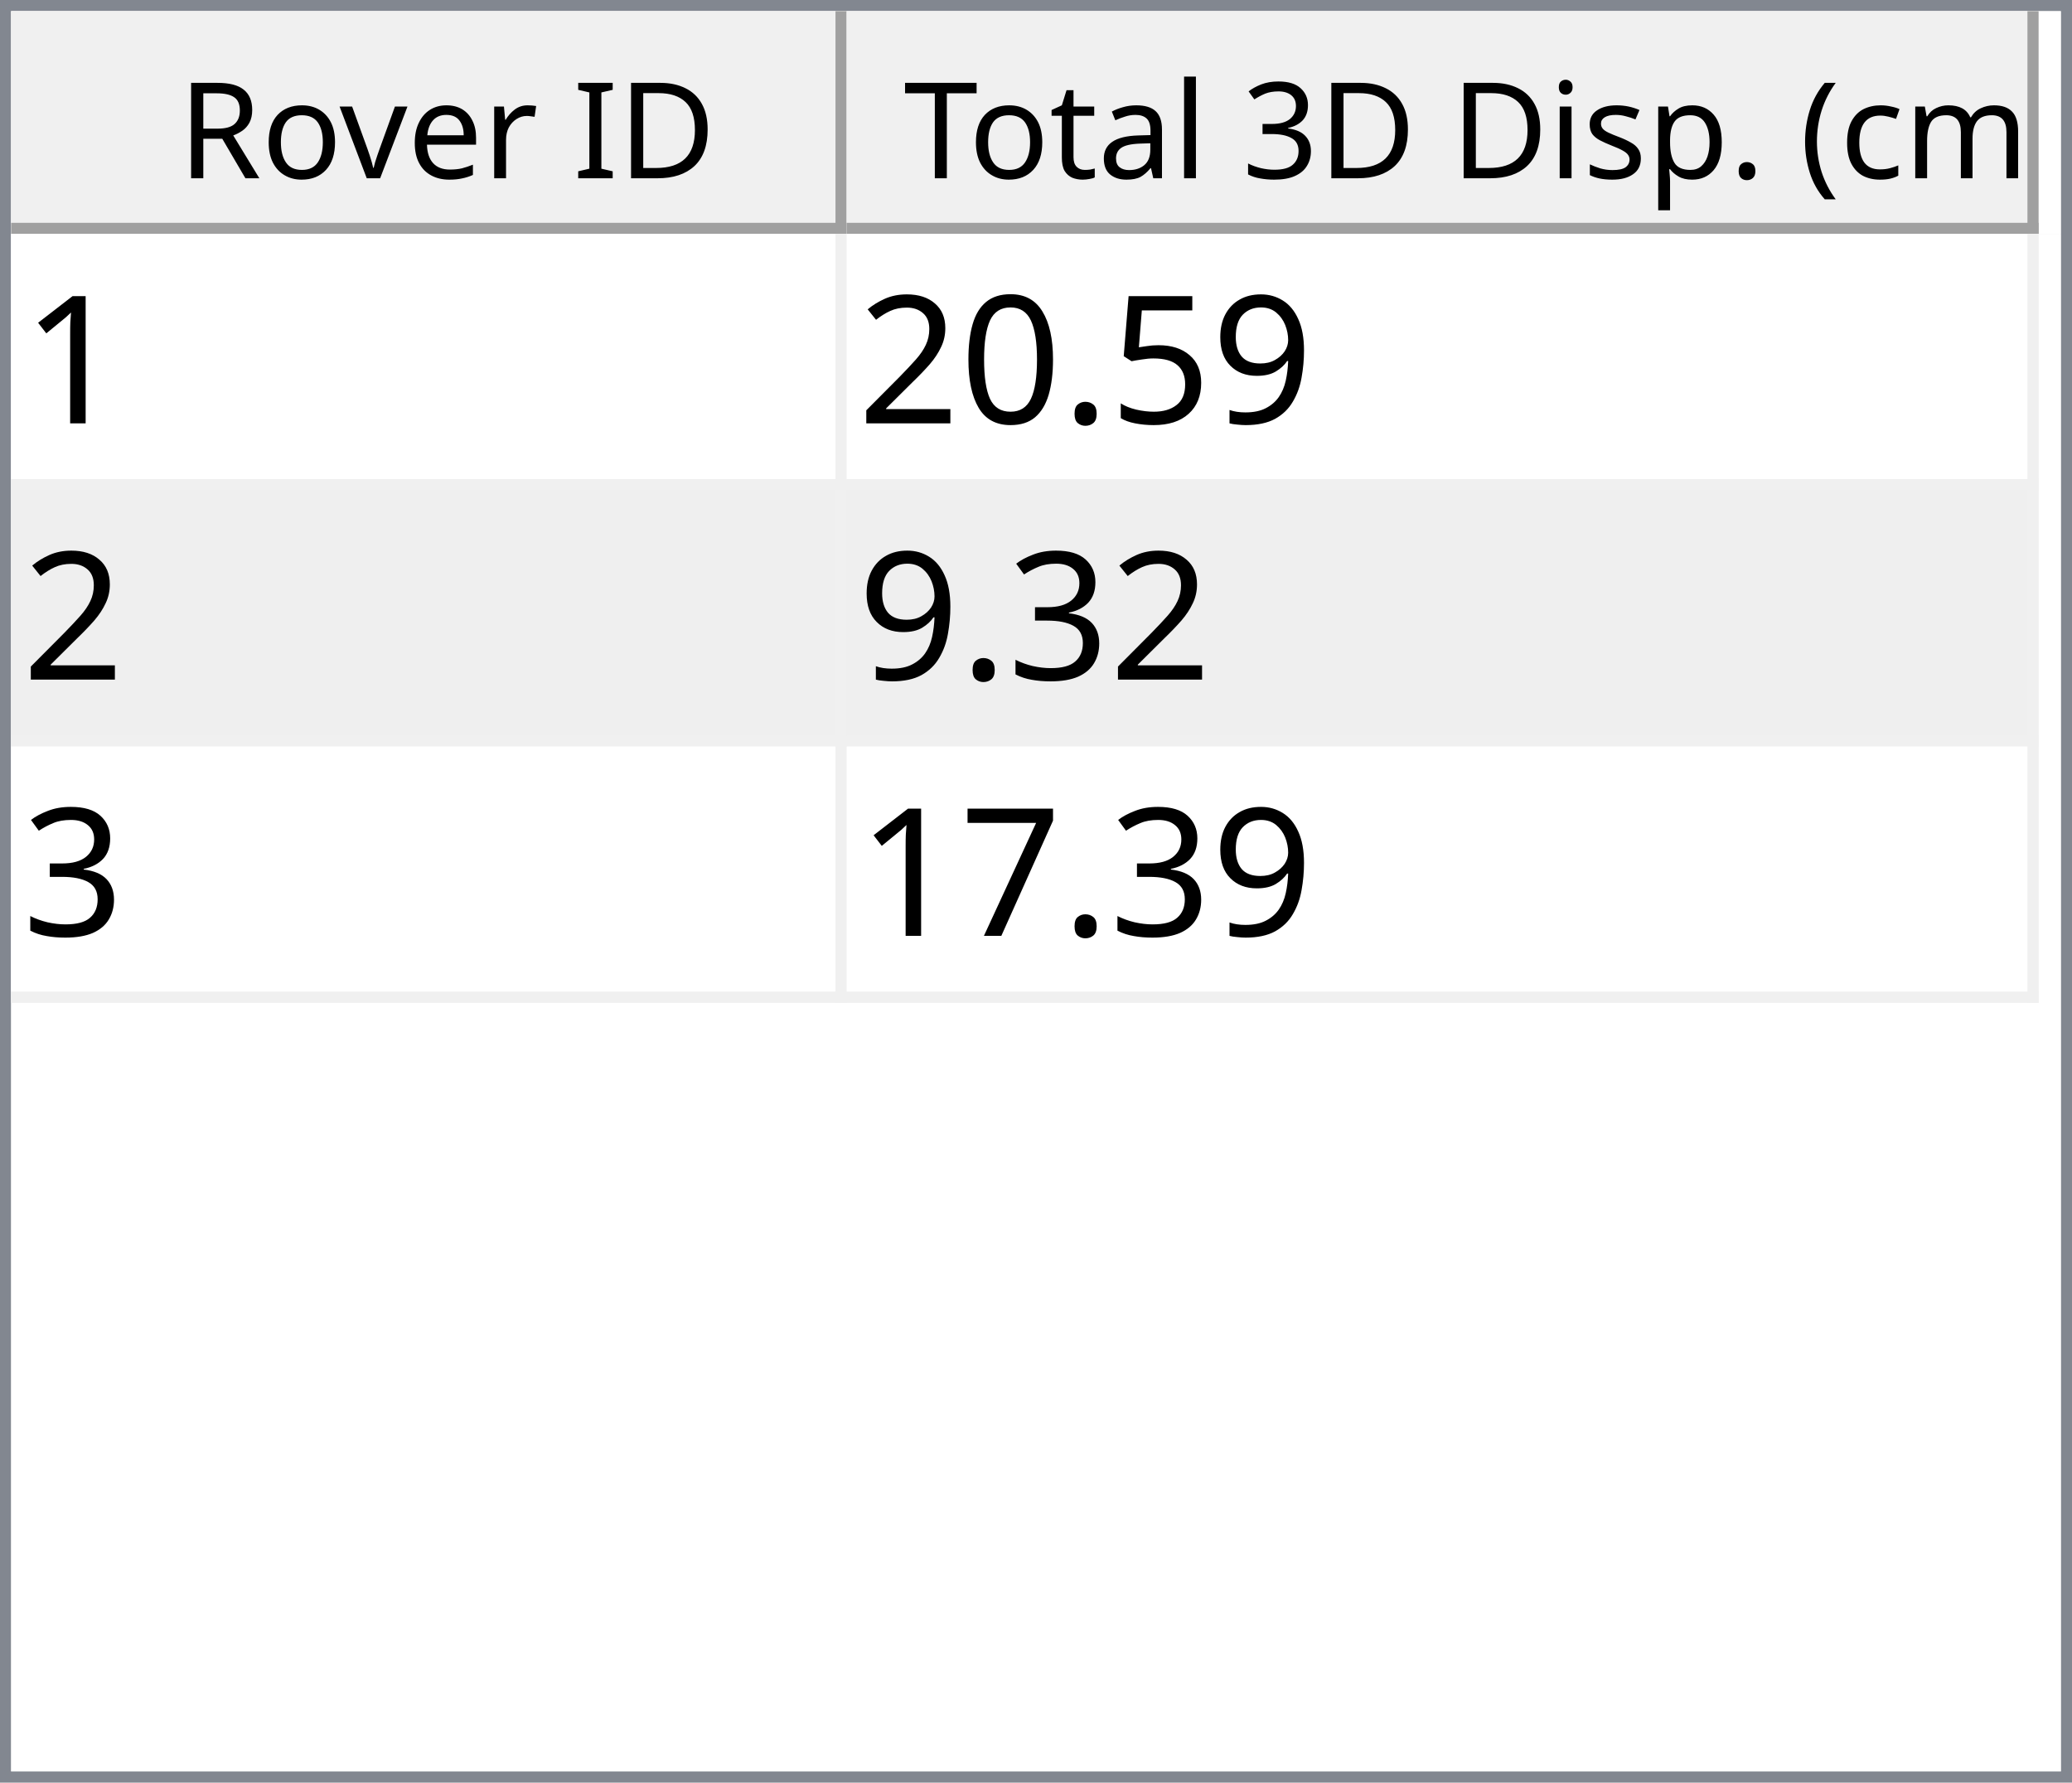
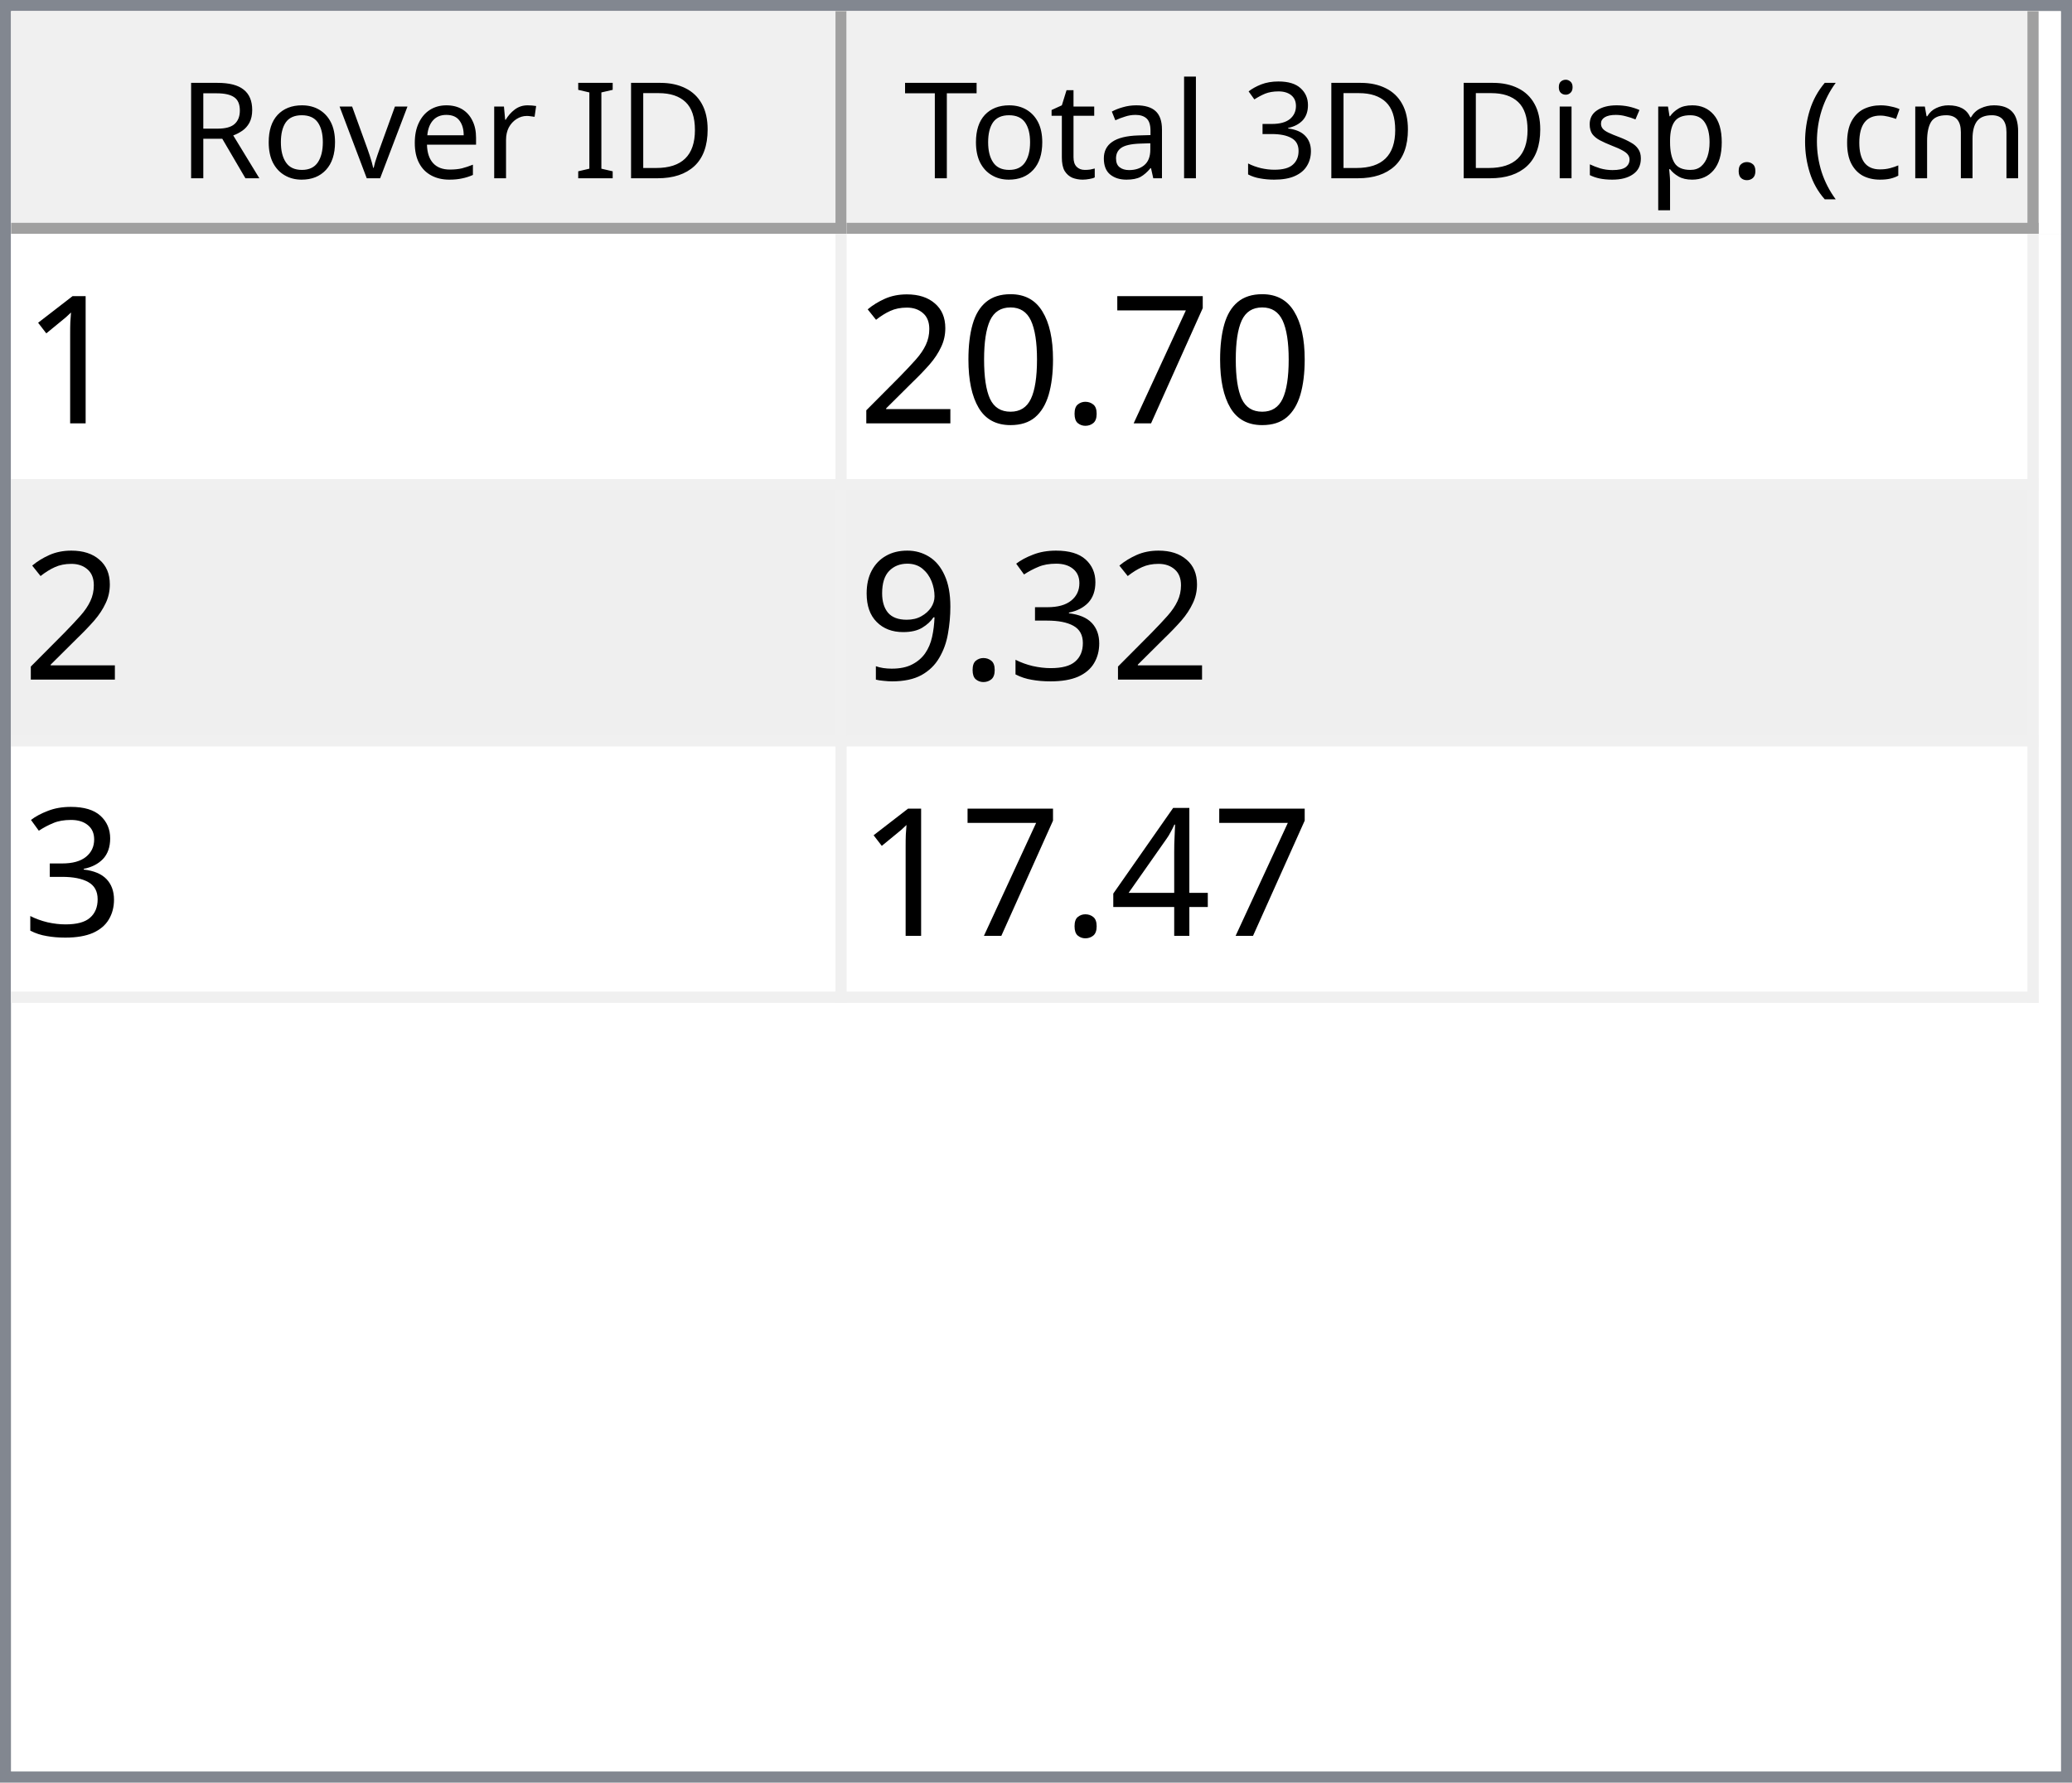
<svg xmlns="http://www.w3.org/2000/svg" style="fill-opacity:1; color-rendering:auto; color-interpolation:auto; text-rendering:auto; stroke:black; stroke-linecap:square; stroke-miterlimit:10; shape-rendering:auto; stroke-opacity:1; fill:black; stroke-dasharray:none; font-weight:normal; stroke-width:1; font-family:'Dialog'; font-style:normal; stroke-linejoin:miter; font-size:12px; stroke-dashoffset:0; image-rendering:auto;" width="186" height="160">
  <defs id="genericDefs" />
  <g>
    <defs id="defs1">
      <clipPath clipPathUnits="userSpaceOnUse" id="clipPath1">
        <path d="M0 0 L186 0 L186 160 L0 160 L0 0 Z" />
      </clipPath>
      <clipPath clipPathUnits="userSpaceOnUse" id="clipPath2">
        <path d="M0 0 L0 160 L186 160 L186 0 Z" />
      </clipPath>
      <clipPath clipPathUnits="userSpaceOnUse" id="clipPath3">
        <path d="M0 0 L0 20 L184 20 L184 0 Z" />
      </clipPath>
      <clipPath clipPathUnits="userSpaceOnUse" id="clipPath4">
        <path d="M0 0 L0 20 L75 20 L75 0 Z" />
      </clipPath>
      <clipPath clipPathUnits="userSpaceOnUse" id="clipPath5">
        <path d="M1 1 L1 19 L74 19 L74 1 Z" />
      </clipPath>
      <clipPath clipPathUnits="userSpaceOnUse" id="clipPath6">
        <path d="M0 0 L0 18 L73 18 L73 0 Z" />
      </clipPath>
      <clipPath clipPathUnits="userSpaceOnUse" id="clipPath7">
        <path d="M-0.5 -0.5 L-0.5 19.5 L74.5 19.5 L74.5 -0.5 Z" />
      </clipPath>
      <clipPath clipPathUnits="userSpaceOnUse" id="clipPath8">
        <path d="M0 0 L0 20 L107 20 L107 0 Z" />
      </clipPath>
      <clipPath clipPathUnits="userSpaceOnUse" id="clipPath9">
        <path d="M1 1 L1 19 L106 19 L106 1 Z" />
      </clipPath>
      <clipPath clipPathUnits="userSpaceOnUse" id="clipPath10">
        <path d="M0 0 L0 18 L105 18 L105 0 Z" />
      </clipPath>
      <clipPath clipPathUnits="userSpaceOnUse" id="clipPath11">
        <path d="M-0.5 -0.5 L-0.5 19.5 L106.5 19.5 L106.5 -0.5 Z" />
      </clipPath>
      <clipPath clipPathUnits="userSpaceOnUse" id="clipPath12">
        <path d="M0 0 L0 138 L184 138 L184 0 Z" />
      </clipPath>
      <clipPath clipPathUnits="userSpaceOnUse" id="clipPath13">
        <path d="M0 0 L0 69 L182 69 L182 0 Z" />
      </clipPath>
      <clipPath clipPathUnits="userSpaceOnUse" id="clipPath14">
        <path d="M-0.5 -0.5 L-0.5 68.5 L181.5 68.5 L181.5 -0.5 Z" />
      </clipPath>
      <clipPath clipPathUnits="userSpaceOnUse" id="clipPath15">
        <path d="M0 0 L0 22 L74 22 L74 0 Z" />
      </clipPath>
      <clipPath clipPathUnits="userSpaceOnUse" id="clipPath16">
        <path d="M0 0 L0 22 L106 22 L106 0 Z" />
      </clipPath>
      <font horiz-adv-x="64.551" id="font1">
        <font-face ascent="107.91" descent="25.098" units-per-em="100" style="font-style:normal; font-family:Segoe UI; font-weight:normal;" />
        <missing-glyph horiz-adv-x="64.551" d="M8.109 0 L8.109 68.266 L56.453 68.266 L56.453 0 L8.109 0 ZM15.328 7.234 L49.219 7.234 L49.219 61.031 L15.328 61.031 L15.328 7.234 Z" />
        <glyph unicode="D" horiz-adv-x="70.117" d="M9.188 0 L9.188 70.016 L28.516 70.016 Q65.531 70.016 65.531 35.891 Q65.531 19.672 55.25 9.836 Q44.969 0 27.734 0 L9.188 0 ZM17.391 62.594 L17.391 7.422 L27.828 7.422 Q41.609 7.422 49.273 14.797 Q56.938 22.172 56.938 35.688 Q56.938 62.594 28.328 62.594 L17.391 62.594 Z" />
        <glyph unicode="I" horiz-adv-x="26.611" d="M17.391 0 L9.188 0 L9.188 70.016 L17.391 70.016 L17.391 0 Z" />
        <glyph unicode=" " horiz-adv-x="27.393" d="" />
        <glyph unicode="r" horiz-adv-x="34.766" d="M34.188 41.891 Q32.078 43.5 28.125 43.5 Q23 43.5 19.555 38.672 Q16.109 33.844 16.109 25.484 L16.109 0 L8.109 0 L8.109 50 L16.109 50 L16.109 39.703 L16.312 39.703 Q18.016 44.969 21.531 47.922 Q25.047 50.875 29.391 50.875 Q32.516 50.875 34.188 50.203 L34.188 41.891 Z" />
        <glyph unicode="e" horiz-adv-x="52.295" d="M48.297 23 L12.984 23 Q13.188 14.656 17.484 10.109 Q21.781 5.562 29.297 5.562 Q37.75 5.562 44.828 11.141 L44.828 3.609 Q38.234 -1.172 27.391 -1.172 Q16.797 -1.172 10.742 5.641 Q4.688 12.453 4.688 24.812 Q4.688 36.469 11.305 43.82 Q17.922 51.172 27.734 51.172 Q37.547 51.172 42.922 44.828 Q48.297 38.484 48.297 27.203 L48.297 23 ZM40.094 29.781 Q40.047 36.719 36.75 40.578 Q33.453 44.438 27.594 44.438 Q21.922 44.438 17.969 40.383 Q14.016 36.328 13.094 29.781 L40.094 29.781 Z" />
        <glyph unicode="v" horiz-adv-x="47.9" d="M47.406 50 L27.484 0 L19.625 0 L0.688 50 L9.469 50 L22.172 13.672 Q23.578 9.672 23.922 6.688 L24.125 6.688 Q24.609 10.453 25.688 13.484 L38.969 50 L47.406 50 Z" />
        <glyph unicode="o" horiz-adv-x="58.594" d="M29 -1.172 Q17.922 -1.172 11.305 5.836 Q4.688 12.844 4.688 24.422 Q4.688 37.016 11.57 44.094 Q18.453 51.172 30.172 51.172 Q41.359 51.172 47.633 44.289 Q53.906 37.406 53.906 25.203 Q53.906 13.234 47.141 6.031 Q40.375 -1.172 29 -1.172 ZM29.594 44.438 Q21.875 44.438 17.383 39.188 Q12.891 33.938 12.891 24.703 Q12.891 15.828 17.43 10.695 Q21.969 5.562 29.594 5.562 Q37.359 5.562 41.531 10.594 Q45.703 15.625 45.703 24.906 Q45.703 34.281 41.531 39.359 Q37.359 44.438 29.594 44.438 Z" />
        <glyph unicode="R" horiz-adv-x="59.814" d="M59.375 0 L49.609 0 L37.891 19.625 Q36.281 22.359 34.766 24.289 Q33.25 26.219 31.664 27.438 Q30.078 28.656 28.25 29.219 Q26.422 29.781 24.125 29.781 L17.391 29.781 L17.391 0 L9.188 0 L9.188 70.016 L30.078 70.016 Q34.672 70.016 38.555 68.867 Q42.438 67.719 45.289 65.375 Q48.141 63.031 49.758 59.547 Q51.375 56.062 51.375 51.375 Q51.375 47.703 50.273 44.656 Q49.172 41.609 47.148 39.211 Q45.125 36.812 42.266 35.133 Q39.406 33.453 35.844 32.516 L35.844 32.328 Q37.594 31.547 38.891 30.547 Q40.188 29.547 41.359 28.18 Q42.531 26.812 43.68 25.078 Q44.828 23.344 46.234 21.047 L59.375 0 ZM17.391 62.594 L17.391 37.203 L28.516 37.203 Q31.594 37.203 34.203 38.133 Q36.812 39.062 38.719 40.797 Q40.625 42.531 41.703 45.047 Q42.781 47.562 42.781 50.688 Q42.781 56.297 39.141 59.445 Q35.5 62.594 28.609 62.594 L17.391 62.594 Z" />
        <glyph unicode=")" horiz-adv-x="30.176" d="M8.297 -15.922 L1.172 -15.922 Q16.406 2.344 16.406 26.812 Q16.406 51.469 1.078 70.016 L8.297 70.016 Q23.531 52.156 23.531 26.703 Q23.531 1.375 8.297 -15.922 Z" />
        <glyph unicode="m" horiz-adv-x="86.133" d="M79.109 0 L71.094 0 L71.094 28.719 Q71.094 37.016 68.531 40.727 Q65.969 44.438 59.906 44.438 Q54.781 44.438 51.195 39.75 Q47.609 35.062 47.609 28.516 L47.609 0 L39.594 0 L39.594 29.688 Q39.594 44.438 28.219 44.438 Q22.953 44.438 19.531 40.016 Q16.109 35.594 16.109 28.516 L16.109 0 L8.109 0 L8.109 50 L16.109 50 L16.109 42.094 L16.312 42.094 Q21.625 51.172 31.844 51.172 Q36.969 51.172 40.773 48.312 Q44.578 45.453 46 40.828 Q51.562 51.172 62.594 51.172 Q79.109 51.172 79.109 30.812 L79.109 0 Z" />
        <glyph unicode="c" horiz-adv-x="46.191" d="M42.188 2.297 Q36.422 -1.172 28.516 -1.172 Q17.828 -1.172 11.258 5.789 Q4.688 12.75 4.688 23.828 Q4.688 36.188 11.766 43.68 Q18.844 51.172 30.672 51.172 Q37.25 51.172 42.281 48.734 L42.281 40.531 Q36.719 44.438 30.375 44.438 Q22.703 44.438 17.797 38.945 Q12.891 33.453 12.891 24.516 Q12.891 15.719 17.508 10.641 Q22.125 5.562 29.891 5.562 Q36.422 5.562 42.188 9.906 L42.188 2.297 Z" />
        <glyph unicode="(" horiz-adv-x="30.176" d="M29.109 -15.922 L21.969 -15.922 Q6.844 1.375 6.844 26.703 Q6.844 52.156 21.969 70.016 L29.203 70.016 Q13.875 51.469 13.875 26.812 Q13.875 2.344 29.109 -15.922 Z" />
        <glyph unicode="." horiz-adv-x="21.68" d="M10.891 -1.078 Q8.641 -1.078 7.055 0.539 Q5.469 2.156 5.469 4.391 Q5.469 6.641 7.055 8.273 Q8.641 9.906 10.891 9.906 Q13.188 9.906 14.797 8.273 Q16.406 6.641 16.406 4.391 Q16.406 2.156 14.797 0.539 Q13.188 -1.078 10.891 -1.078 Z" />
        <glyph unicode="p" horiz-adv-x="58.789" d="M16.312 7.234 L16.109 7.234 L16.109 -23 L8.109 -23 L8.109 50 L16.109 50 L16.109 41.219 L16.312 41.219 Q22.219 51.172 33.594 51.172 Q43.266 51.172 48.688 44.461 Q54.109 37.75 54.109 26.469 Q54.109 13.922 48 6.375 Q41.891 -1.172 31.297 -1.172 Q21.578 -1.172 16.312 7.234 ZM16.109 27.391 L16.109 20.406 Q16.109 14.203 20.141 9.883 Q24.172 5.562 30.375 5.562 Q37.641 5.562 41.773 11.133 Q45.906 16.703 45.906 26.609 Q45.906 34.969 42.047 39.703 Q38.188 44.438 31.594 44.438 Q24.609 44.438 20.359 39.578 Q16.109 34.719 16.109 27.391 Z" />
        <glyph unicode="s" horiz-adv-x="42.432" d="M5.078 1.812 L5.078 10.406 Q11.625 5.562 19.484 5.562 Q30.031 5.562 30.031 12.594 Q30.031 14.594 29.125 15.992 Q28.219 17.391 26.68 18.461 Q25.141 19.531 23.07 20.383 Q21 21.234 18.609 22.172 Q15.281 23.484 12.766 24.828 Q10.25 26.172 8.57 27.859 Q6.891 29.547 6.031 31.695 Q5.172 33.844 5.172 36.719 Q5.172 40.234 6.789 42.945 Q8.406 45.656 11.086 47.484 Q13.766 49.312 17.211 50.242 Q20.656 51.172 24.312 51.172 Q30.812 51.172 35.938 48.922 L35.938 40.828 Q30.422 44.438 23.25 44.438 Q21 44.438 19.195 43.922 Q17.391 43.406 16.094 42.477 Q14.797 41.547 14.086 40.258 Q13.375 38.969 13.375 37.406 Q13.375 35.453 14.086 34.133 Q14.797 32.812 16.164 31.789 Q17.531 30.766 19.484 29.938 Q21.438 29.109 23.922 28.125 Q27.25 26.859 29.883 25.516 Q32.516 24.172 34.375 22.484 Q36.234 20.797 37.234 18.602 Q38.234 16.406 38.234 13.375 Q38.234 9.672 36.602 6.938 Q34.969 4.203 32.234 2.398 Q29.5 0.594 25.93 -0.289 Q22.359 -1.172 18.453 -1.172 Q10.75 -1.172 5.078 1.812 Z" />
        <glyph unicode="i" horiz-adv-x="24.219" d="M12.203 62.703 Q10.062 62.703 8.547 64.164 Q7.031 65.625 7.031 67.875 Q7.031 70.125 8.547 71.609 Q10.062 73.094 12.203 73.094 Q14.406 73.094 15.945 71.609 Q17.484 70.125 17.484 67.875 Q17.484 65.719 15.945 64.211 Q14.406 62.703 12.203 62.703 ZM16.109 0 L8.109 0 L8.109 50 L16.109 50 L16.109 0 Z" />
        <glyph unicode="3" horiz-adv-x="53.906" d="M46.531 19.828 Q46.531 15.094 44.75 11.211 Q42.969 7.328 39.719 4.57 Q36.469 1.812 31.93 0.297 Q27.391 -1.219 21.922 -1.219 Q11.922 -1.219 6 2.594 L6 11.188 Q13.094 5.609 22.219 5.609 Q25.875 5.609 28.828 6.539 Q31.781 7.469 33.906 9.227 Q36.031 10.984 37.18 13.477 Q38.328 15.969 38.328 19.094 Q38.328 32.812 18.797 32.812 L12.984 32.812 L12.984 39.594 L18.5 39.594 Q35.797 39.594 35.797 52.484 Q35.797 64.406 22.609 64.406 Q15.188 64.406 8.688 59.422 L8.688 67.188 Q15.375 71.188 24.609 71.188 Q29 71.188 32.57 69.969 Q36.141 68.75 38.68 66.555 Q41.219 64.359 42.609 61.281 Q44 58.203 44 54.5 Q44 40.672 30.031 36.719 L30.031 36.531 Q33.594 36.141 36.625 34.797 Q39.656 33.453 41.852 31.305 Q44.047 29.156 45.289 26.25 Q46.531 23.344 46.531 19.828 Z" />
        <glyph unicode="l" horiz-adv-x="24.219" d="M16.109 0 L8.109 0 L8.109 74.031 L16.109 74.031 L16.109 0 Z" />
        <glyph unicode="a" horiz-adv-x="50.879" d="M43.891 0 L35.891 0 L35.891 7.812 L35.688 7.812 Q30.469 -1.172 20.312 -1.172 Q12.844 -1.172 8.617 2.781 Q4.391 6.734 4.391 13.281 Q4.391 27.297 20.906 29.594 L35.891 31.688 Q35.891 44.438 25.594 44.438 Q16.547 44.438 9.281 38.281 L9.281 46.484 Q16.656 51.172 26.266 51.172 Q43.891 51.172 43.891 32.516 L43.891 0 ZM35.891 25.297 L23.828 23.641 Q18.266 22.859 15.43 20.875 Q12.594 18.891 12.594 13.875 Q12.594 10.203 15.211 7.883 Q17.828 5.562 22.172 5.562 Q28.125 5.562 32.008 9.742 Q35.891 13.922 35.891 20.312 L35.891 25.297 Z" />
        <glyph unicode="t" horiz-adv-x="33.887" d="M31.297 0.484 Q28.469 -1.078 23.828 -1.078 Q10.688 -1.078 10.688 13.578 L10.688 43.172 L2.094 43.172 L2.094 50 L10.688 50 L10.688 62.203 L18.703 64.797 L18.703 50 L31.297 50 L31.297 43.172 L18.703 43.172 L18.703 14.984 Q18.703 9.969 20.414 7.82 Q22.125 5.672 26.078 5.672 Q29.109 5.672 31.297 7.328 L31.297 0.484 Z" />
        <glyph unicode="T" horiz-adv-x="52.393" d="M50.594 62.594 L30.375 62.594 L30.375 0 L22.172 0 L22.172 62.594 L2 62.594 L2 70.016 L50.594 70.016 L50.594 62.594 Z" />
      </font>
      <font horiz-adv-x="75.0" id="font2">
        <font-face ascent="100.537" descent="21.973" units-per-em="100" style="font-style:normal; font-family:sans-serif; font-weight:normal;" />
        <missing-glyph horiz-adv-x="75.0" d="M12.5 0 L12.5 62.5 L62.5 62.5 L62.5 0 L12.5 0 ZM14.062 1.562 L60.938 1.562 L60.938 60.938 L14.062 60.938 L14.062 1.562 Z" />
        <glyph unicode="1" horiz-adv-x="55.615" d="M37.25 0 L28.469 0 L28.469 56 Q25.297 52.984 20.141 49.953 Q14.984 46.922 10.891 45.406 L10.891 53.906 Q18.266 57.375 23.781 62.305 Q29.297 67.234 31.594 71.875 L37.25 71.875 L37.25 0 Z" />
-         <glyph unicode="9" horiz-adv-x="55.615" d="M5.469 16.547 L13.922 17.328 Q14.984 11.375 18.016 8.688 Q21.047 6 25.781 6 Q29.828 6 32.883 7.859 Q35.938 9.719 37.891 12.82 Q39.844 15.922 41.164 21.195 Q42.484 26.469 42.484 31.938 Q42.484 32.516 42.438 33.688 Q39.797 29.5 35.234 26.883 Q30.672 24.266 25.344 24.266 Q16.453 24.266 10.305 30.711 Q4.156 37.156 4.156 47.703 Q4.156 58.594 10.578 65.234 Q17 71.875 26.656 71.875 Q33.641 71.875 39.43 68.117 Q45.219 64.359 48.219 57.398 Q51.219 50.438 51.219 37.25 Q51.219 23.531 48.242 15.406 Q45.266 7.281 39.383 3.031 Q33.5 -1.219 25.594 -1.219 Q17.188 -1.219 11.867 3.445 Q6.547 8.109 5.469 16.547 ZM41.453 48.141 Q41.453 55.719 37.43 60.156 Q33.406 64.594 27.734 64.594 Q21.875 64.594 17.531 59.812 Q13.188 55.031 13.188 47.406 Q13.188 40.578 17.312 36.305 Q21.438 32.031 27.484 32.031 Q33.594 32.031 37.523 36.305 Q41.453 40.578 41.453 48.141 Z" />
-         <glyph unicode="5" horiz-adv-x="55.615" d="M4.156 18.75 L13.375 19.531 Q14.406 12.797 18.141 9.398 Q21.875 6 27.156 6 Q33.5 6 37.891 10.789 Q42.281 15.578 42.281 23.484 Q42.281 31 38.062 35.352 Q33.844 39.703 27 39.703 Q22.75 39.703 19.336 37.773 Q15.922 35.844 13.969 32.766 L5.719 33.844 L12.641 70.609 L48.25 70.609 L48.25 62.203 L19.672 62.203 L15.828 42.969 Q22.266 47.469 29.344 47.469 Q38.719 47.469 45.164 40.969 Q51.609 34.469 51.609 24.266 Q51.609 14.547 45.953 7.469 Q39.062 -1.219 27.156 -1.219 Q17.391 -1.219 11.211 4.25 Q5.031 9.719 4.156 18.75 Z" />
+         <glyph unicode="7" horiz-adv-x="55.615" d="M4.734 62.203 L4.734 70.656 L51.078 70.656 L51.078 63.812 Q44.234 56.547 37.523 44.484 Q30.812 32.422 27.156 19.672 Q24.516 10.688 23.781 0 L14.75 0 Q14.891 8.453 18.062 20.414 Q21.234 32.375 27.172 43.484 Q33.109 54.594 39.797 62.203 L4.734 62.203 Z" />
        <glyph unicode="." horiz-adv-x="27.783" d="M9.078 0 L9.078 10.016 L19.094 10.016 L19.094 0 L9.078 0 Z" />
        <glyph unicode="0" horiz-adv-x="55.615" d="M4.156 35.297 Q4.156 48 6.766 55.742 Q9.375 63.484 14.523 67.68 Q19.672 71.875 27.484 71.875 Q33.25 71.875 37.594 69.555 Q41.938 67.234 44.773 62.867 Q47.609 58.5 49.219 52.227 Q50.828 45.953 50.828 35.297 Q50.828 22.703 48.242 14.969 Q45.656 7.234 40.508 3.008 Q35.359 -1.219 27.484 -1.219 Q17.141 -1.219 11.234 6.203 Q4.156 15.141 4.156 35.297 ZM13.188 35.297 Q13.188 17.672 17.312 11.836 Q21.438 6 27.484 6 Q33.547 6 37.672 11.859 Q41.797 17.719 41.797 35.297 Q41.797 52.984 37.672 58.789 Q33.547 64.594 27.391 64.594 Q21.344 64.594 17.719 59.469 Q13.188 52.938 13.188 35.297 Z" />
        <glyph unicode="2" horiz-adv-x="55.615" d="M50.344 8.453 L50.344 0 L3.031 0 Q2.938 3.172 4.047 6.109 Q5.859 10.938 9.836 15.625 Q13.812 20.312 21.344 26.469 Q33.016 36.031 37.117 41.625 Q41.219 47.219 41.219 52.203 Q41.219 57.422 37.477 61.008 Q33.734 64.594 27.734 64.594 Q21.391 64.594 17.578 60.789 Q13.766 56.984 13.719 50.25 L4.688 51.172 Q5.609 61.281 11.664 66.578 Q17.719 71.875 27.938 71.875 Q38.234 71.875 44.242 66.164 Q50.25 60.453 50.25 52 Q50.25 47.703 48.492 43.555 Q46.734 39.406 42.656 34.812 Q38.578 30.219 29.109 22.219 Q21.188 15.578 18.945 13.211 Q16.703 10.844 15.234 8.453 L50.344 8.453 Z" />
        <glyph unicode="3" horiz-adv-x="55.615" d="M4.203 18.891 L12.984 20.062 Q14.5 12.594 18.141 9.297 Q21.781 6 27 6 Q33.203 6 37.477 10.297 Q41.75 14.594 41.75 20.953 Q41.75 27 37.797 30.93 Q33.844 34.859 27.734 34.859 Q25.25 34.859 21.531 33.891 L22.516 41.609 Q23.391 41.5 23.922 41.5 Q29.547 41.5 34.039 44.43 Q38.531 47.359 38.531 53.469 Q38.531 58.297 35.258 61.477 Q31.984 64.656 26.812 64.656 Q21.688 64.656 18.266 61.43 Q14.844 58.203 13.875 51.766 L5.078 53.328 Q6.688 62.156 12.398 67.016 Q18.109 71.875 26.609 71.875 Q32.469 71.875 37.398 69.359 Q42.328 66.844 44.945 62.5 Q47.562 58.156 47.562 53.266 Q47.562 48.641 45.07 44.828 Q42.578 41.016 37.703 38.766 Q44.047 37.312 47.562 32.695 Q51.078 28.078 51.078 21.141 Q51.078 11.766 44.242 5.25 Q37.406 -1.266 26.953 -1.266 Q17.531 -1.266 11.305 4.352 Q5.078 9.969 4.203 18.891 Z" />
-         <glyph unicode="7" horiz-adv-x="55.615" d="M4.734 62.203 L4.734 70.656 L51.078 70.656 L51.078 63.812 Q44.234 56.547 37.523 44.484 Q30.812 32.422 27.156 19.672 Q24.516 10.688 23.781 0 L14.75 0 Q14.891 8.453 18.062 20.414 Q21.234 32.375 27.172 43.484 Q33.109 54.594 39.797 62.203 L4.734 62.203 Z" />
+         <glyph unicode="9" horiz-adv-x="55.615" d="M5.469 16.547 L13.922 17.328 Q14.984 11.375 18.016 8.688 Q21.047 6 25.781 6 Q29.828 6 32.883 7.859 Q35.938 9.719 37.891 12.82 Q39.844 15.922 41.164 21.195 Q42.484 26.469 42.484 31.938 Q42.484 32.516 42.438 33.688 Q39.797 29.5 35.234 26.883 Q30.672 24.266 25.344 24.266 Q16.453 24.266 10.305 30.711 Q4.156 37.156 4.156 47.703 Q4.156 58.594 10.578 65.234 Q17 71.875 26.656 71.875 Q33.641 71.875 39.43 68.117 Q45.219 64.359 48.219 57.398 Q51.219 50.438 51.219 37.25 Q51.219 23.531 48.242 15.406 Q45.266 7.281 39.383 3.031 Q33.5 -1.219 25.594 -1.219 Q17.188 -1.219 11.867 3.445 Q6.547 8.109 5.469 16.547 ZM41.453 48.141 Q41.453 55.719 37.43 60.156 Q33.406 64.594 27.734 64.594 Q21.875 64.594 17.531 59.812 Q13.188 55.031 13.188 47.406 Q13.188 40.578 17.312 36.305 Q21.438 32.031 27.484 32.031 Q33.594 32.031 37.523 36.305 Q41.453 40.578 41.453 48.141 Z" />
+         <glyph unicode="4" horiz-adv-x="55.615" d="M32.328 0 L32.328 17.141 L1.266 17.141 L1.266 25.203 L33.938 71.578 L41.109 71.578 L41.109 25.203 L50.781 25.203 L50.781 17.141 L41.109 17.141 L41.109 0 L32.328 0 ZM32.328 25.203 L32.328 57.469 L9.906 25.203 L32.328 25.203 Z" />
      </font>
    </defs>
    <g style="fill:white; stroke:white;">
      <rect x="0" y="0" width="186" style="clip-path:url(#clipPath1); stroke:none;" height="160" />
    </g>
    <g style="fill:white; text-rendering:optimizeSpeed; color-rendering:optimizeSpeed; image-rendering:optimizeSpeed; shape-rendering:crispEdges; stroke:white; color-interpolation:sRGB;">
      <rect x="0" width="186" height="160" y="0" style="stroke:none;" />
      <path style="stroke:none;" d="M0 160 L186 160 L186 0 L0 0 Z" />
    </g>
    <g style="fill:rgb(240,240,240); font-family:'Segoe UI'; stroke:rgb(240,240,240);">
      <rect x="0" y="0" width="186" style="clip-path:url(#clipPath2); stroke:none;" height="160" />
    </g>
    <g style="fill:rgb(130,135,144); font-family:'Segoe UI'; stroke:rgb(130,135,144);">
      <path d="M0 0 L186 0 L186 160 L0 160 L0 0 ZM1 1 L185 1 L185 159 L1 159 L1 1 Z" style="fill-rule:evenodd; clip-path:url(#clipPath2); stroke:none;" />
    </g>
    <g style="fill:white; font-family:'Segoe UI'; stroke:white;" transform="translate(1,1)">
      <rect x="0" y="0" width="184" style="clip-path:url(#clipPath3); stroke:none;" height="20" />
    </g>
    <g style="fill:rgb(240,240,240); font-family:'Segoe UI'; stroke:rgb(240,240,240);" transform="translate(1,1)">
      <rect x="0" y="0" width="75" style="clip-path:url(#clipPath4); stroke:none;" height="20" />
    </g>
    <g style="font-family:'Segoe UI';" transform="translate(2,2)">
      <text x="14" xml:space="preserve" y="14" style="clip-path:url(#clipPath6); stroke:none;">Rover ID</text>
    </g>
    <g style="fill:rgb(160,160,160); font-family:'Segoe UI'; stroke:rgb(160,160,160); stroke-linejoin:bevel;" transform="translate(1.5,1.5)">
      <line x1="74" x2="74" y1="0" style="fill:none; clip-path:url(#clipPath7);" y2="19" />
    </g>
    <g style="fill:rgb(160,160,160); font-family:'Segoe UI'; stroke:rgb(160,160,160); stroke-linejoin:bevel;" transform="matrix(1,0,0,1,1,1) translate(0.5,0.5)">
      <line x1="0" x2="74" y1="19" style="fill:none; clip-path:url(#clipPath7);" y2="19" />
    </g>
    <g style="fill:rgb(240,240,240); font-family:'Segoe UI'; stroke:rgb(240,240,240);" transform="translate(76,1)">
      <rect x="0" y="0" width="107" style="clip-path:url(#clipPath8); stroke:none;" height="20" />
    </g>
    <g style="font-family:'Segoe UI';" transform="translate(77,2)">
      <text x="1" xml:space="preserve" y="14" style="clip-path:url(#clipPath10); stroke:none;"> Total 3D Disp. (cm)</text>
    </g>
    <g style="fill:rgb(160,160,160); font-family:'Segoe UI'; stroke:rgb(160,160,160); stroke-linejoin:bevel;" transform="translate(76.5,1.5)">
      <line x1="106" x2="106" y1="0" style="fill:none; clip-path:url(#clipPath11);" y2="19" />
    </g>
    <g style="fill:rgb(160,160,160); font-family:'Segoe UI'; stroke:rgb(160,160,160); stroke-linejoin:bevel;" transform="matrix(1,0,0,1,76,1) translate(0.5,0.5)">
      <line x1="0" x2="106" y1="19" style="fill:none; clip-path:url(#clipPath11);" y2="19" />
    </g>
    <g style="fill:white; font-family:'Segoe UI'; stroke:white;" transform="translate(1,21)">
      <rect x="0" y="0" width="184" style="clip-path:url(#clipPath12); stroke:none;" height="138" />
    </g>
    <g style="fill:rgb(240,240,240); font-size:16px; font-family:sans-serif; stroke:rgb(240,240,240);" transform="translate(1,21)">
      <rect x="0" y="0" width="182" style="clip-path:url(#clipPath13); stroke:none;" height="69" />
      <line transform="translate(0.5,0.5)" x1="0" x2="181" y1="22" style="clip-path:url(#clipPath14); fill:none; stroke-linejoin:bevel;" y2="22" />
    </g>
    <g transform="matrix(1,0,0,1,1,21) translate(0.5,0.5)" style="fill:rgb(240,240,240); font-size:16px; font-family:sans-serif; stroke:rgb(240,240,240); stroke-linejoin:bevel;">
      <line x1="0" x2="181" y1="45" style="fill:none; clip-path:url(#clipPath14);" y2="45" />
    </g>
    <g transform="matrix(1,0,0,1,1,21) translate(0.5,0.5)" style="fill:rgb(240,240,240); font-size:16px; font-family:sans-serif; stroke:rgb(240,240,240); stroke-linejoin:bevel;">
      <line x1="0" x2="181" y1="68" style="fill:none; clip-path:url(#clipPath14);" y2="68" />
    </g>
    <g transform="matrix(1,0,0,1,1,21) translate(0.5,0.5)" style="fill:rgb(240,240,240); font-size:16px; font-family:sans-serif; stroke:rgb(240,240,240); stroke-linejoin:bevel;">
      <line x1="74" x2="74" y1="0" style="fill:none; clip-path:url(#clipPath14);" y2="68" />
    </g>
    <g transform="matrix(1,0,0,1,1,21) translate(0.5,0.5)" style="fill:rgb(240,240,240); font-size:16px; font-family:sans-serif; stroke:rgb(240,240,240); stroke-linejoin:bevel;">
      <line x1="181" x2="181" y1="0" style="fill:none; clip-path:url(#clipPath14);" y2="68" />
    </g>
    <g style="fill:white; font-size:16px; font-family:sans-serif; stroke:white;" transform="matrix(1,0,0,1,1,21)">
      <rect x="0" y="0" width="74" style="clip-path:url(#clipPath15); stroke:none;" height="22" />
      <text x="1" y="17" style="fill:black; clip-path:url(#clipPath15); stroke:none;" xml:space="preserve">1</text>
    </g>
    <g style="fill:white; font-size:16px; font-family:sans-serif; stroke:white;" transform="matrix(1,0,0,1,1,21) translate(75,0)">
      <rect x="0" y="0" width="106" style="clip-path:url(#clipPath16); stroke:none;" height="22" />
-       <text x="1" y="17" style="fill:black; clip-path:url(#clipPath16); stroke:none;" xml:space="preserve">20.59</text>
+       <text x="1" y="17" style="fill:black; clip-path:url(#clipPath16); stroke:none;" xml:space="preserve">20.70</text>
    </g>
    <g style="fill:rgb(239,239,239); font-size:16px; font-family:sans-serif; stroke:rgb(239,239,239);" transform="matrix(1,0,0,1,1,21) translate(0,23)">
      <rect x="0" y="0" width="74" style="clip-path:url(#clipPath15); stroke:none;" height="22" />
      <text x="1" y="17" style="fill:black; clip-path:url(#clipPath15); stroke:none;" xml:space="preserve">2</text>
    </g>
    <g style="fill:rgb(239,239,239); font-size:16px; font-family:sans-serif; stroke:rgb(239,239,239);" transform="matrix(1,0,0,1,1,21) translate(75,23)">
      <rect x="0" y="0" width="106" style="clip-path:url(#clipPath16); stroke:none;" height="22" />
      <text x="1" y="17" style="fill:black; clip-path:url(#clipPath16); stroke:none;" xml:space="preserve">9.32</text>
    </g>
    <g style="fill:white; font-size:16px; font-family:sans-serif; stroke:white;" transform="matrix(1,0,0,1,1,21) translate(0,46)">
      <rect x="0" y="0" width="74" style="clip-path:url(#clipPath15); stroke:none;" height="22" />
      <text x="1" y="17" style="fill:black; clip-path:url(#clipPath15); stroke:none;" xml:space="preserve">3</text>
    </g>
    <g style="fill:white; font-size:16px; font-family:sans-serif; stroke:white;" transform="matrix(1,0,0,1,1,21) translate(75,46)">
      <rect x="0" y="0" width="106" style="clip-path:url(#clipPath16); stroke:none;" height="22" />
-       <text x="1" y="17" style="fill:black; clip-path:url(#clipPath16); stroke:none;" xml:space="preserve">17.39</text>
+       <text x="1" y="17" style="fill:black; clip-path:url(#clipPath16); stroke:none;" xml:space="preserve">17.47</text>
    </g>
  </g>
</svg>
